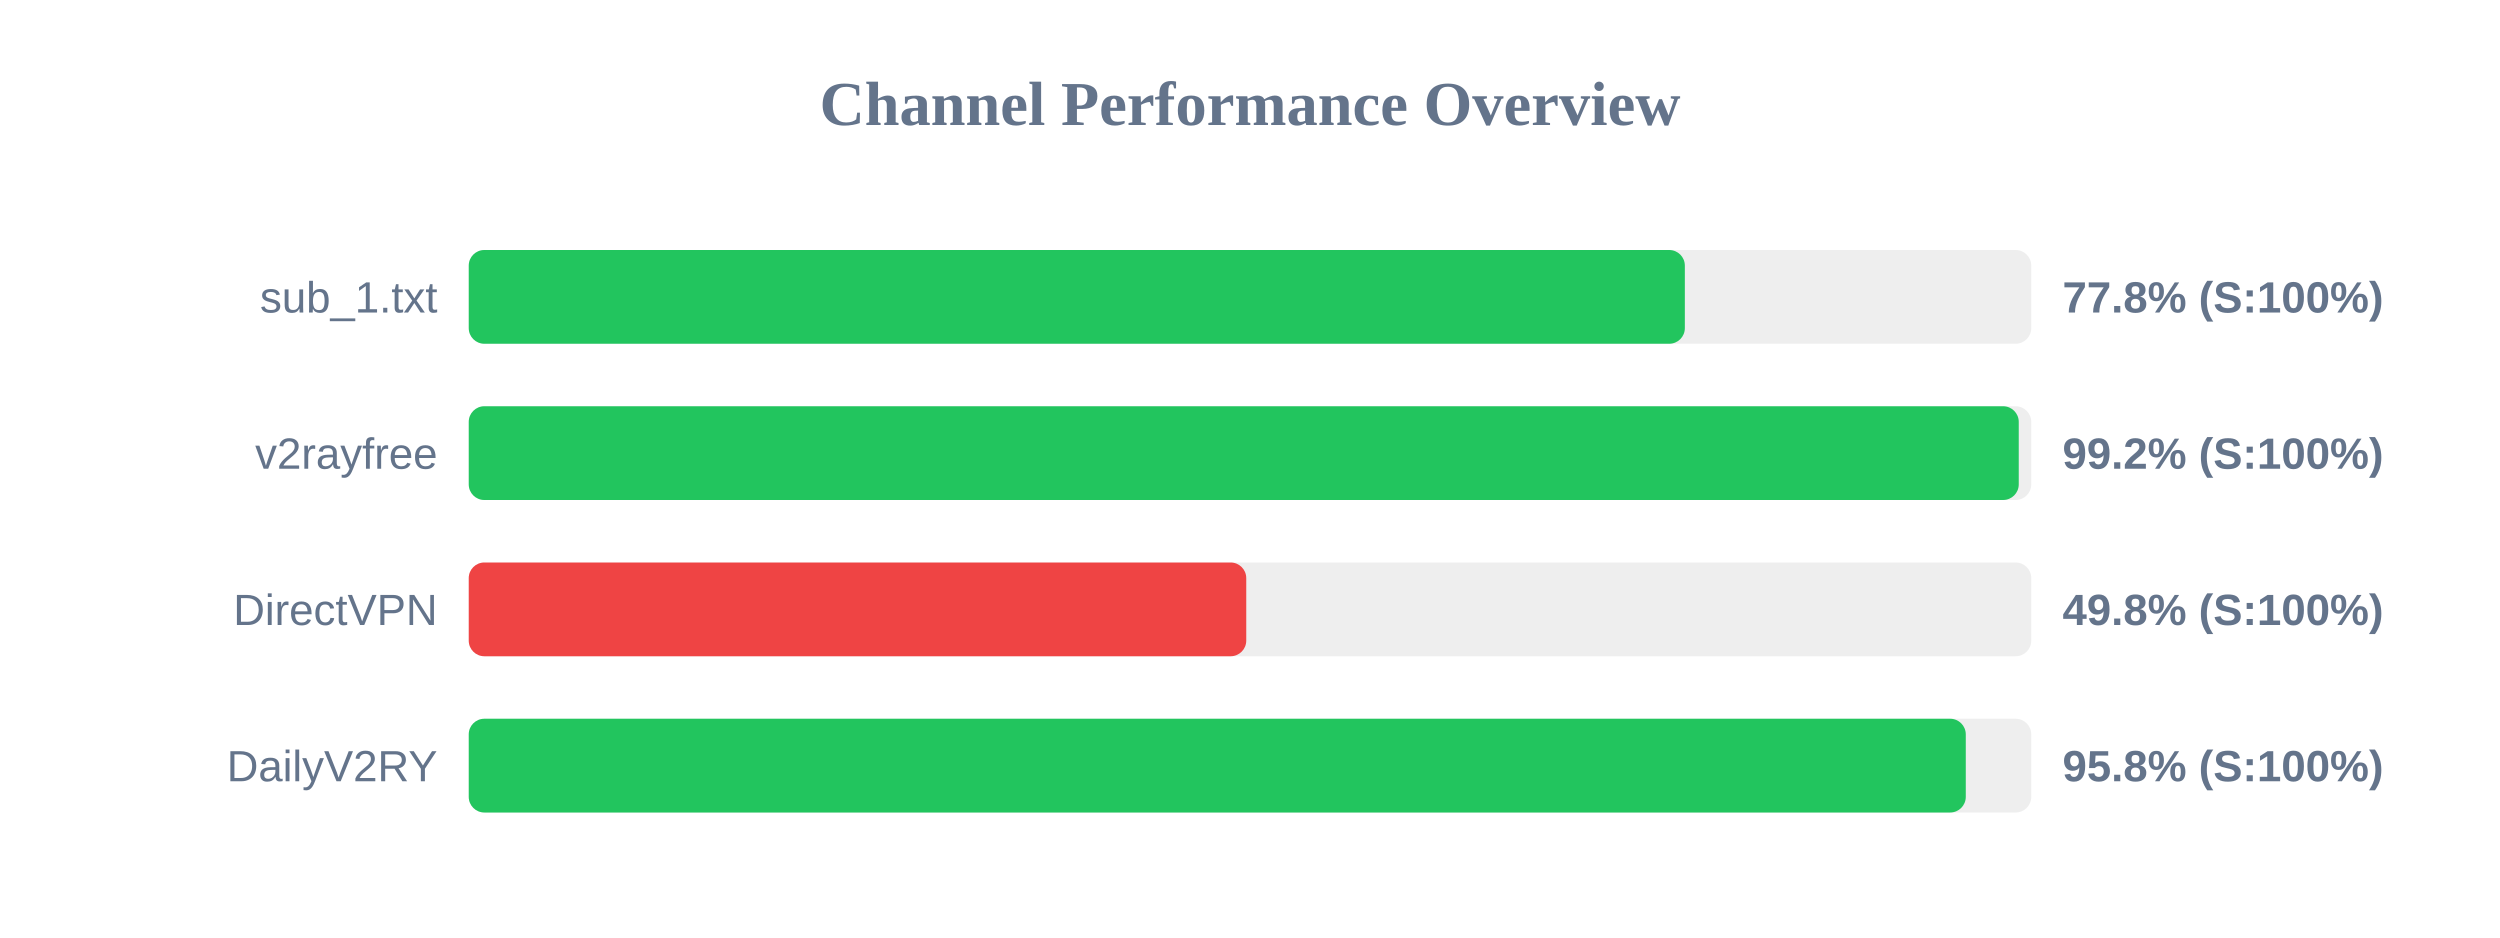
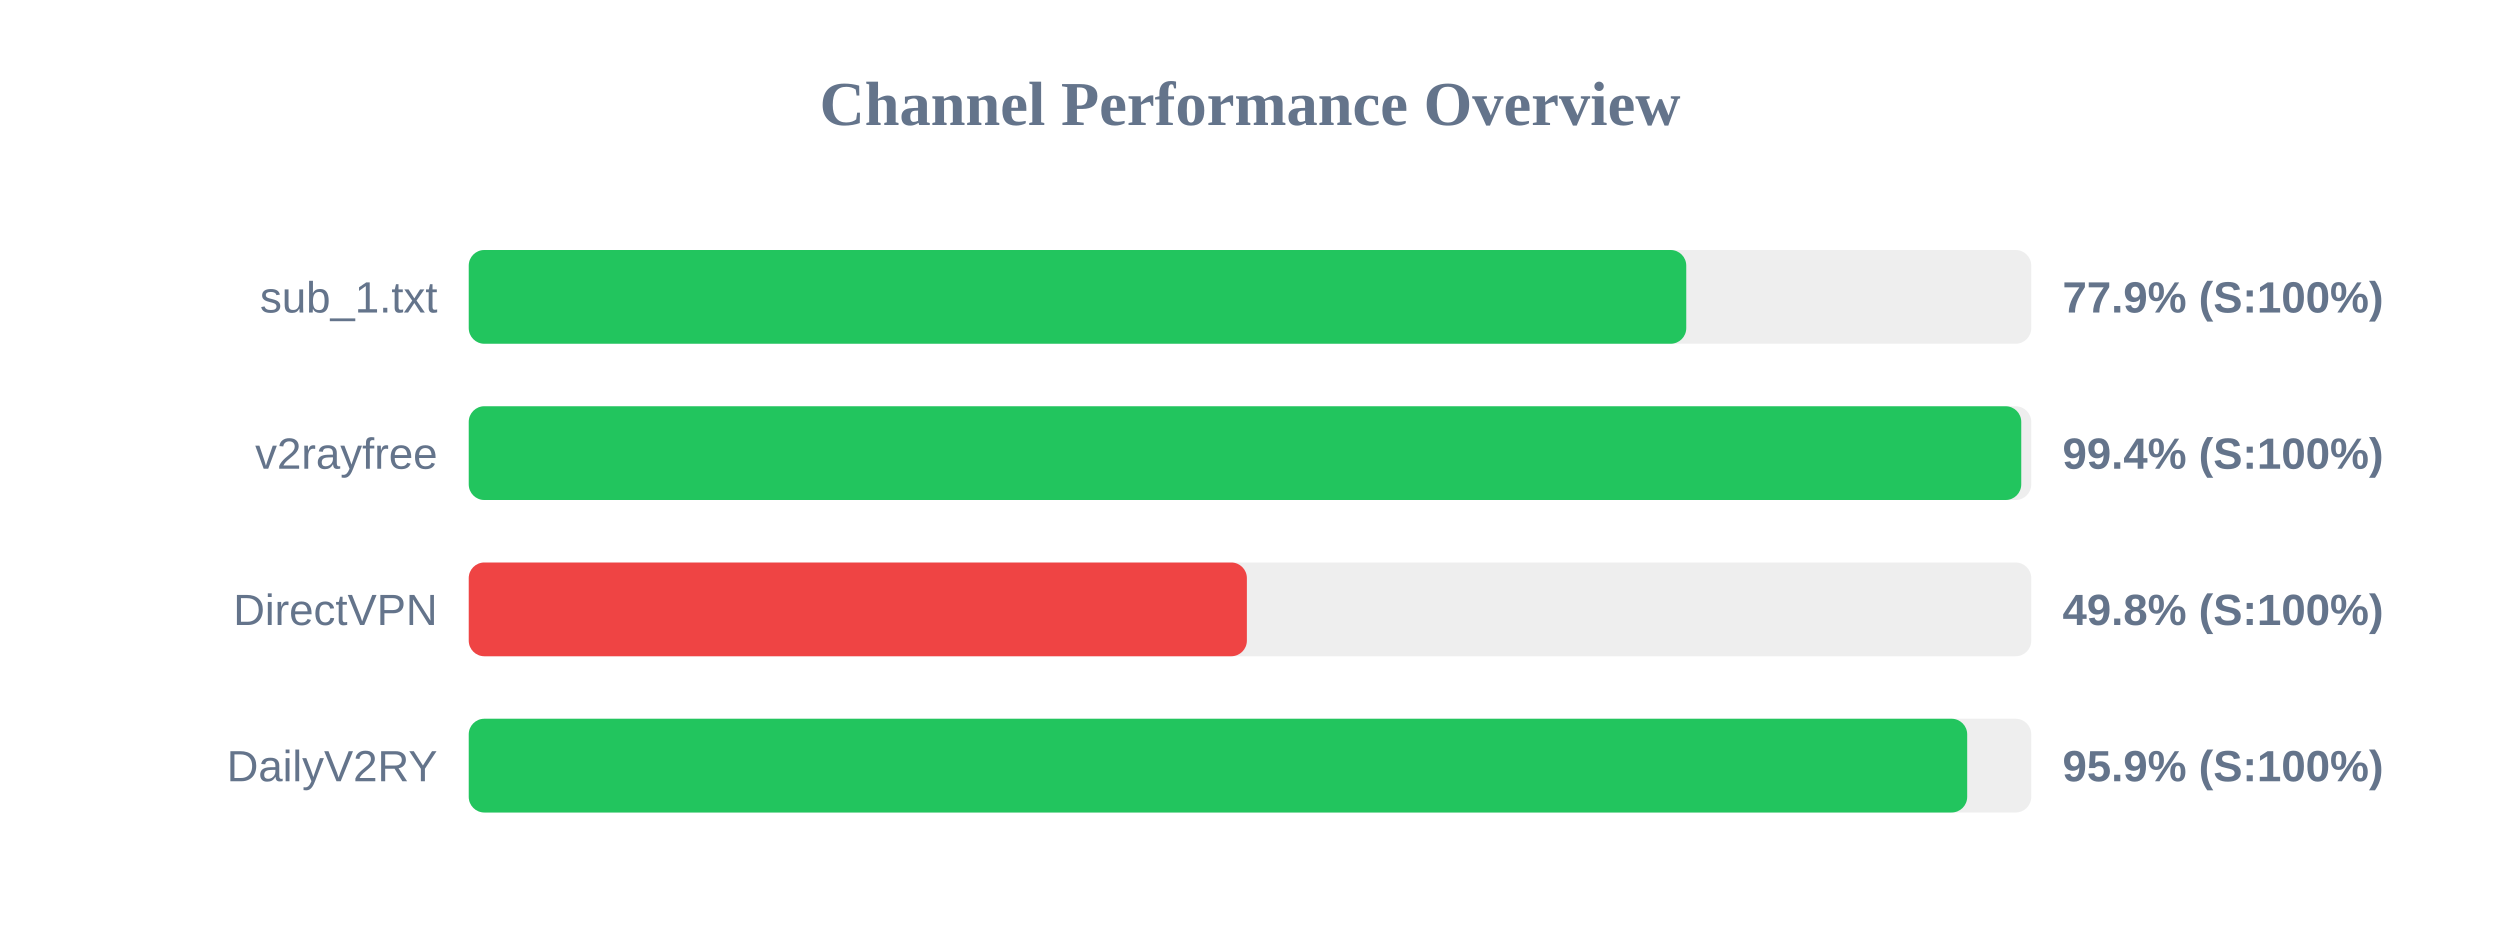
<svg xmlns="http://www.w3.org/2000/svg" width="800" height="300" version="1.1">
  <style>
        .row { font: 14px Arial; fill: #64748b; }
        .score { font: bold 14px Arial; fill: #64748b; }
    </style>
  <text x="400" y="40" text-anchor="middle" font-size="20px" font-weight="bold" fill="#64748b">Channel Performance Overview</text>
  <rect x="150" y="80" width="500" height="30" fill="#eee" rx="5" />
-   <rect x="150" y="80" width="389.15" height="30" fill="#22c55e" rx="5" />
+   <rect x="150" y="80" width="389.6" height="30" fill="#22c55e" rx="5" />
  <text x="140" y="100" text-anchor="end" class="row">sub_1.txt</text>
-   <text x="660" y="100" text-anchor="start" class="score">77.8% (S:100%)</text>
+   <text x="660" y="100" text-anchor="start" class="score">77.9% (S:100%)</text>
  <rect x="150" y="130" width="500" height="30" fill="#eee" rx="5" />
-   <rect x="150" y="130" width="496.0" height="30" fill="#22c55e" rx="5" />
+   <rect x="150" y="130" width="496.8" height="30" fill="#22c55e" rx="5" />
  <text x="140" y="150" text-anchor="end" class="row">v2rayfree</text>
-   <text x="660" y="150" text-anchor="start" class="score">99.2% (S:100%)</text>
+   <text x="660" y="150" text-anchor="start" class="score">99.4% (S:100%)</text>
  <rect x="150" y="180" width="500" height="30" fill="#eee" rx="5" />
-   <rect x="150" y="180" width="248.8" height="30" fill="#ef4444" rx="5" />
+   <rect x="150" y="180" width="249.0" height="30" fill="#ef4444" rx="5" />
  <text x="140" y="200" text-anchor="end" class="row">DirectVPN</text>
  <text x="660" y="200" text-anchor="start" class="score">49.8% (S:100%)</text>
  <rect x="150" y="230" width="500" height="30" fill="#eee" rx="5" />
-   <rect x="150" y="230" width="479.05" height="30" fill="#22c55e" rx="5" />
+   <rect x="150" y="230" width="479.5" height="30" fill="#22c55e" rx="5" />
  <text x="140" y="250" text-anchor="end" class="row">DailyV2RY</text>
-   <text x="660" y="250" text-anchor="start" class="score">95.8% (S:100%)</text>
+   <text x="660" y="250" text-anchor="start" class="score">95.9% (S:100%)</text>
</svg>
